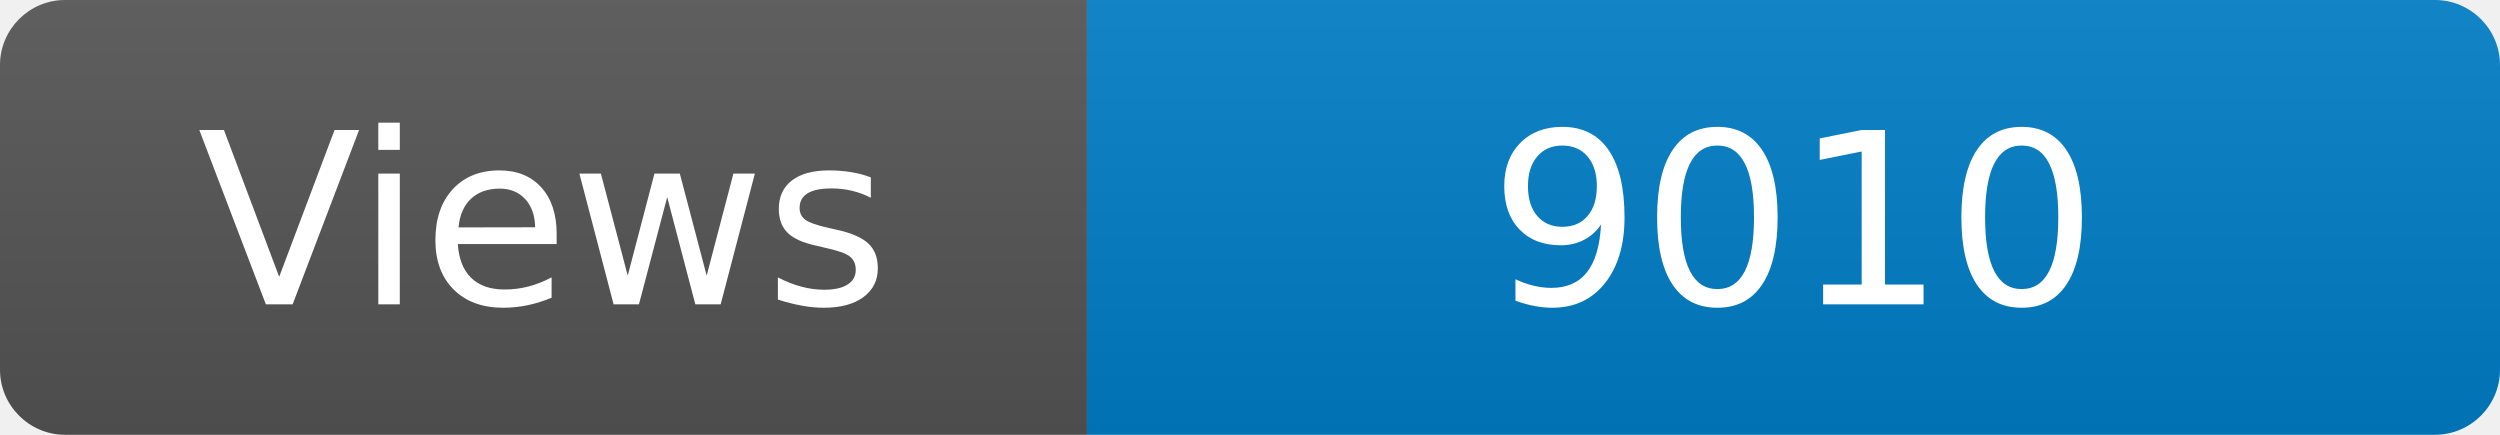
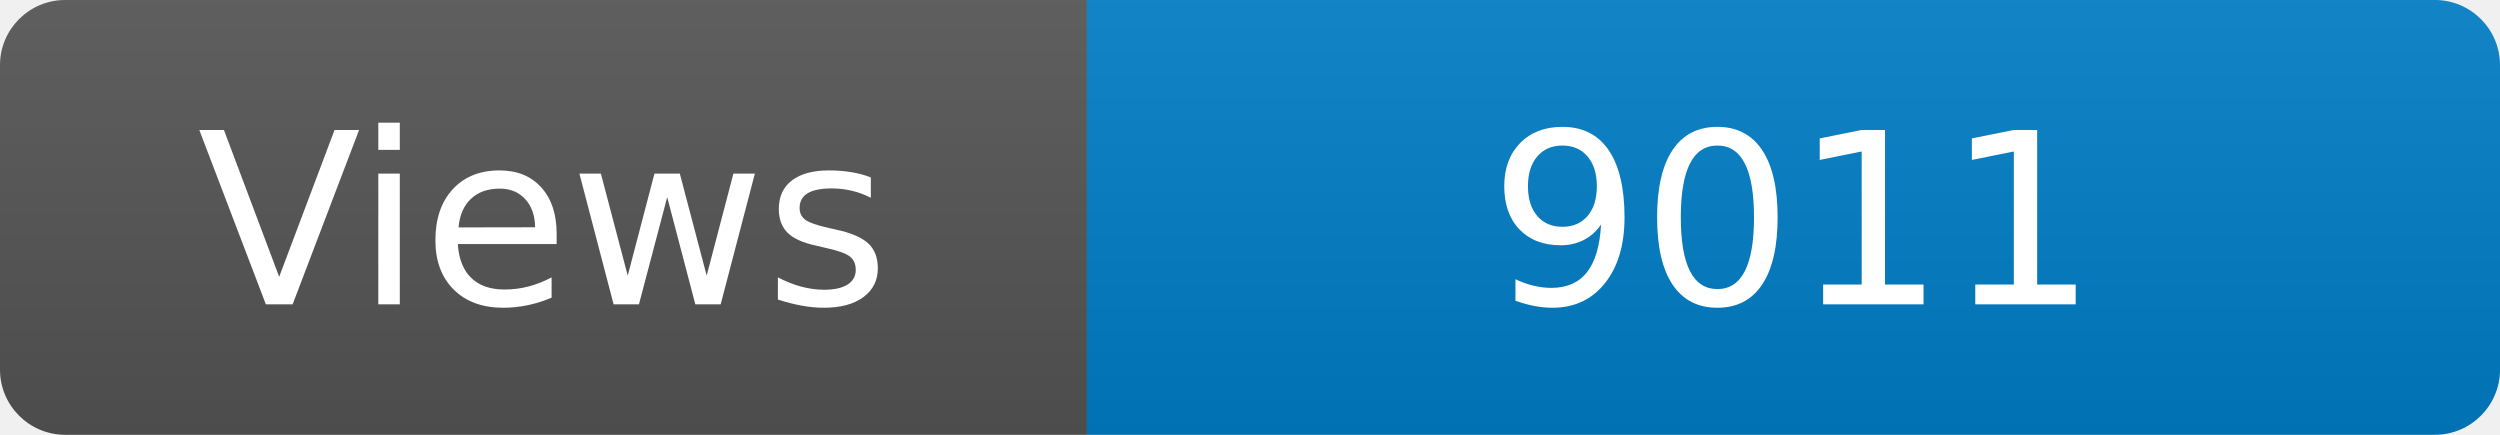
<svg xmlns="http://www.w3.org/2000/svg" width="115" height="20" role="img" aria-label="Maintained?: yes">
  <linearGradient id="s" x2="0" y2="100%">
    <stop offset="0" stop-color="#bbb" stop-opacity=".1" />
    <stop offset="1" stop-opacity=".1" />
  </linearGradient>
  <clipPath id="r">
    <rect width="115" height="20" rx="3" fill="#fff" />
  </clipPath>
  <g clip-path="url(#r)">
    <rect width="50" height="20" fill="#555" />
    <rect x="50" width="160" height="20" fill="#007ec6" />
    <rect width="115" height="20" fill="url(#s)" />
  </g>
  <g fill="#fff" text-anchor="middle" font-family="Verdana,Geneva,DejaVu Sans,sans-serif" font-size="110">
    <text x="250" y="140" transform="scale(.1)" fill="#fff">Views</text>
-     <text x="825" y="140" transform="scale(.1)" fill="#fff">9010</text>
+     <text x="825" y="140" transform="scale(.1)" fill="#fff">9011</text>
  </g>
</svg>
